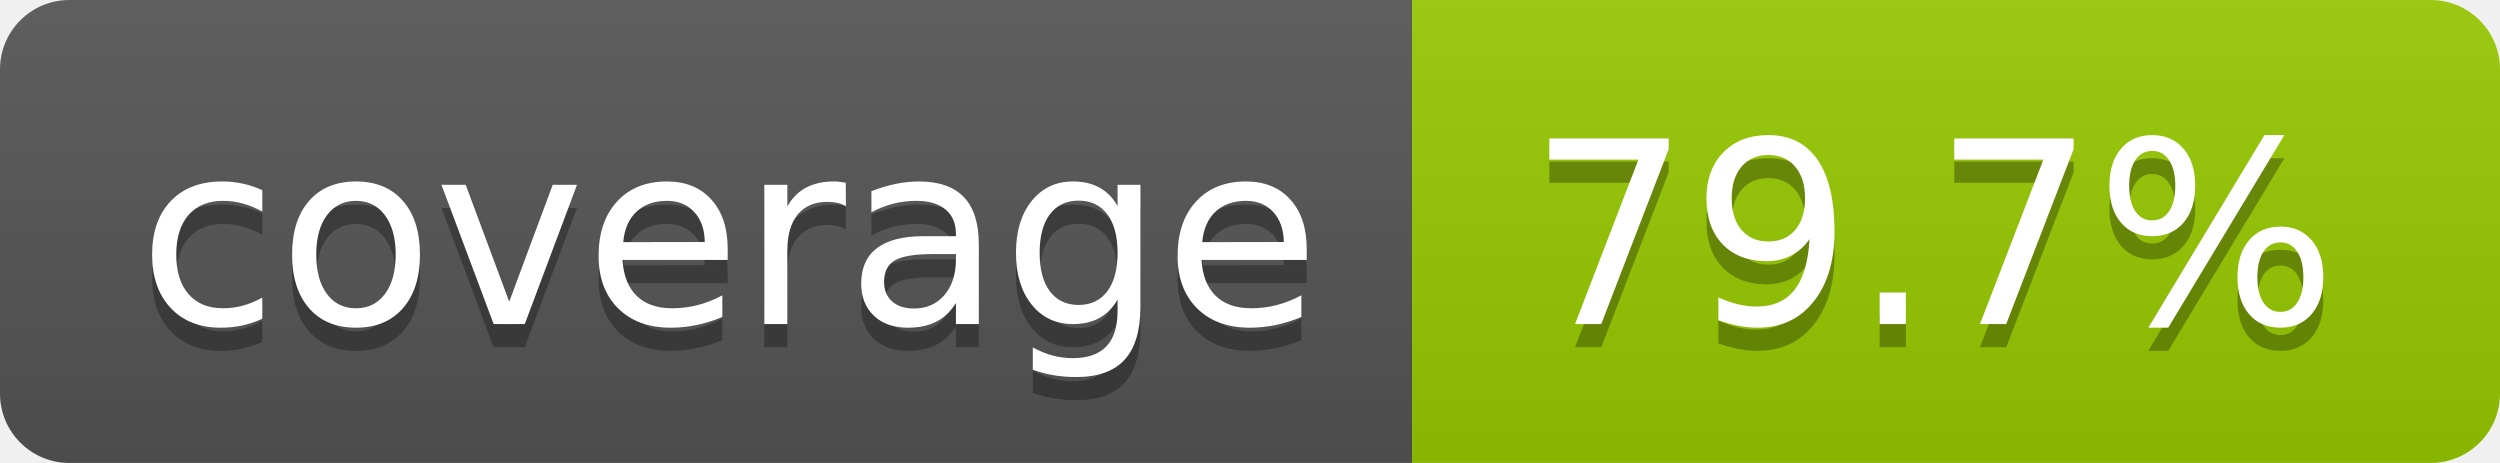
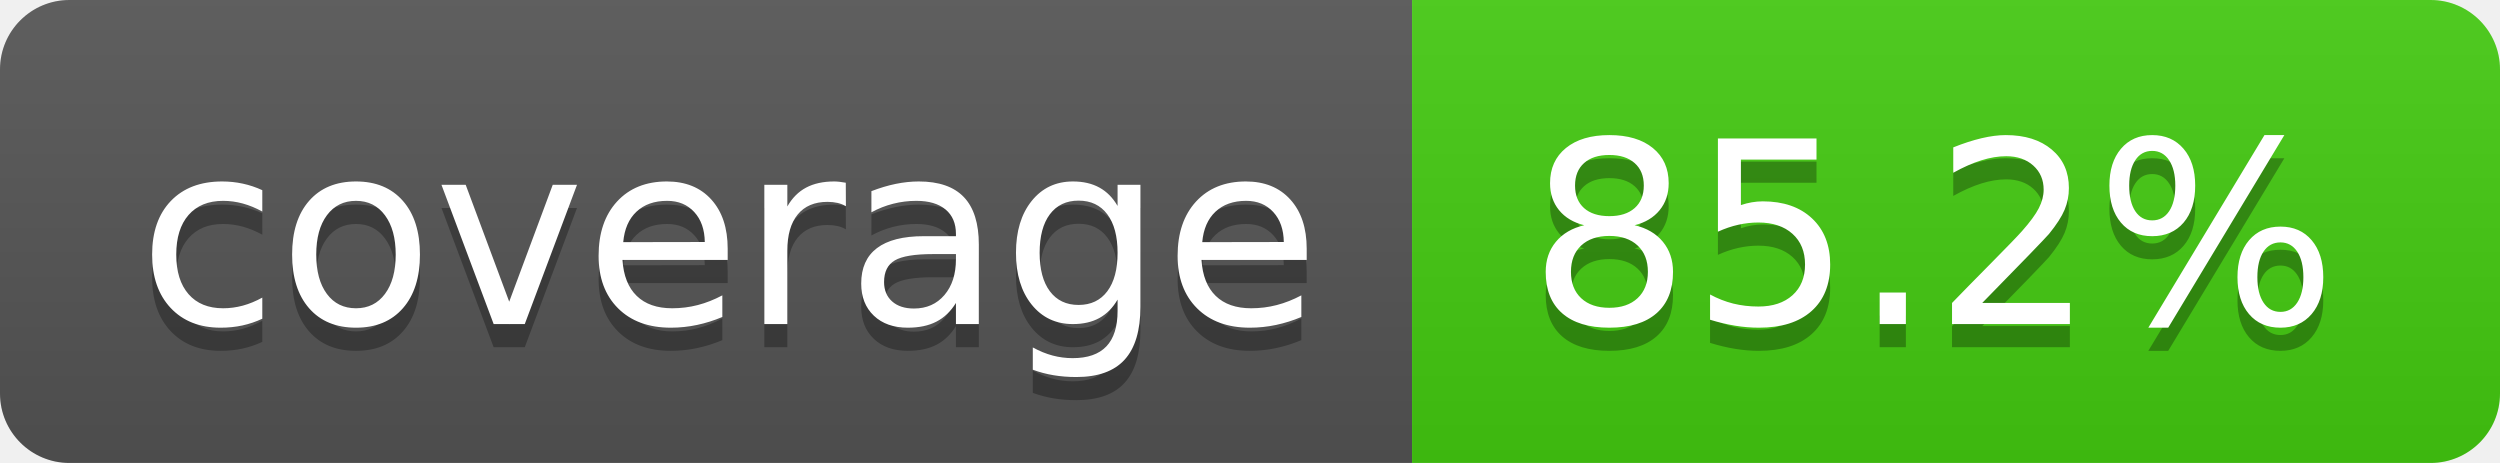
- <svg xmlns="http://www.w3.org/2000/svg" width="108" height="20" role="img" aria-label="coverage: 79.7%">
+ <svg xmlns="http://www.w3.org/2000/svg" width="108" height="20" role="img" aria-label="coverage: 85.2%">
  <linearGradient id="s" x2="0" y2="100%">
    <stop offset="0" stop-color="#bbb" stop-opacity=".1" />
    <stop offset="1" stop-opacity=".1" />
  </linearGradient>
  <clipPath id="r">
    <rect width="108" height="20" rx="3" fill="#fff" />
  </clipPath>
  <g clip-path="url(#r)">
    <rect width="61" height="20" fill="#555" />
-     <rect x="61" width="47" height="20" fill="#97ca00" />
+     <rect x="61" width="47" height="20" fill="#4c1" />
    <rect width="108" height="20" fill="url(#s)" />
  </g>
  <g fill="#fff" text-anchor="middle" font-family="Verdana,Geneva,DejaVu Sans,sans-serif" text-rendering="geometricPrecision" font-size="110">
    <text aria-hidden="true" x="315" y="150" fill="#010101" fill-opacity=".3" transform="scale(.1)" textLength="510">coverage</text>
    <text x="315" y="140" transform="scale(.1)" fill="#fff" textLength="510">coverage</text>
-     <text aria-hidden="true" x="835" y="150" fill="#010101" fill-opacity=".3" transform="scale(.1)" textLength="370">79.7%</text>
-     <text x="835" y="140" transform="scale(.1)" fill="#fff" textLength="370">79.7%</text>
+     <text aria-hidden="true" x="835" y="150" fill="#010101" fill-opacity=".3" transform="scale(.1)" textLength="370">85.2%</text>
+     <text x="835" y="140" transform="scale(.1)" fill="#fff" textLength="370">85.2%</text>
  </g>
</svg>
